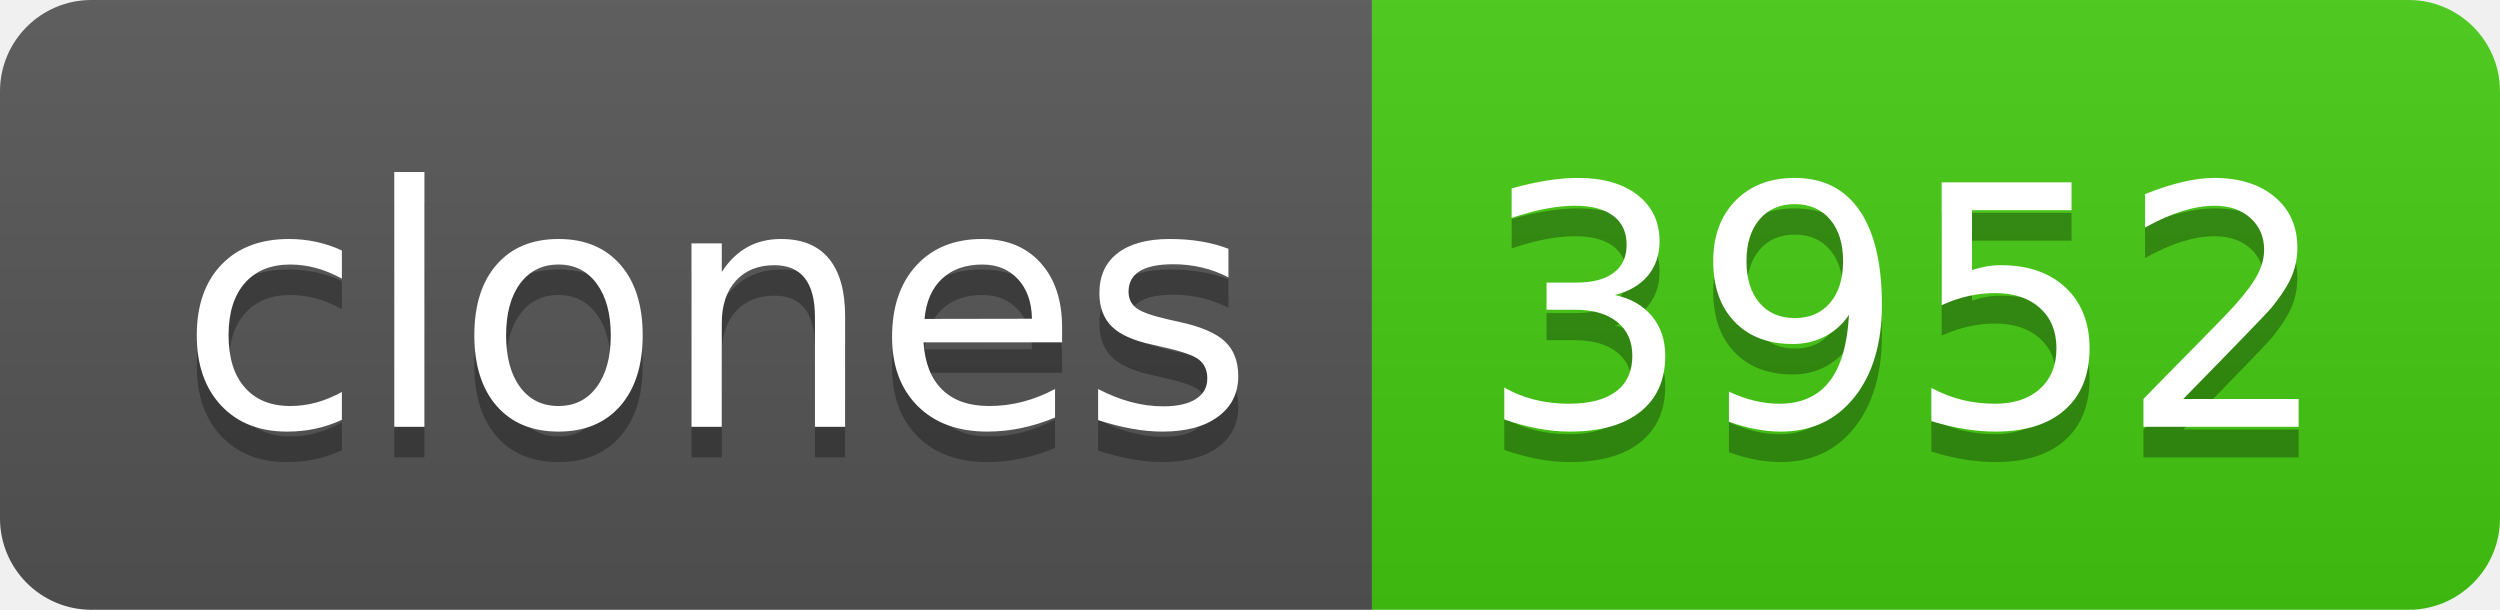
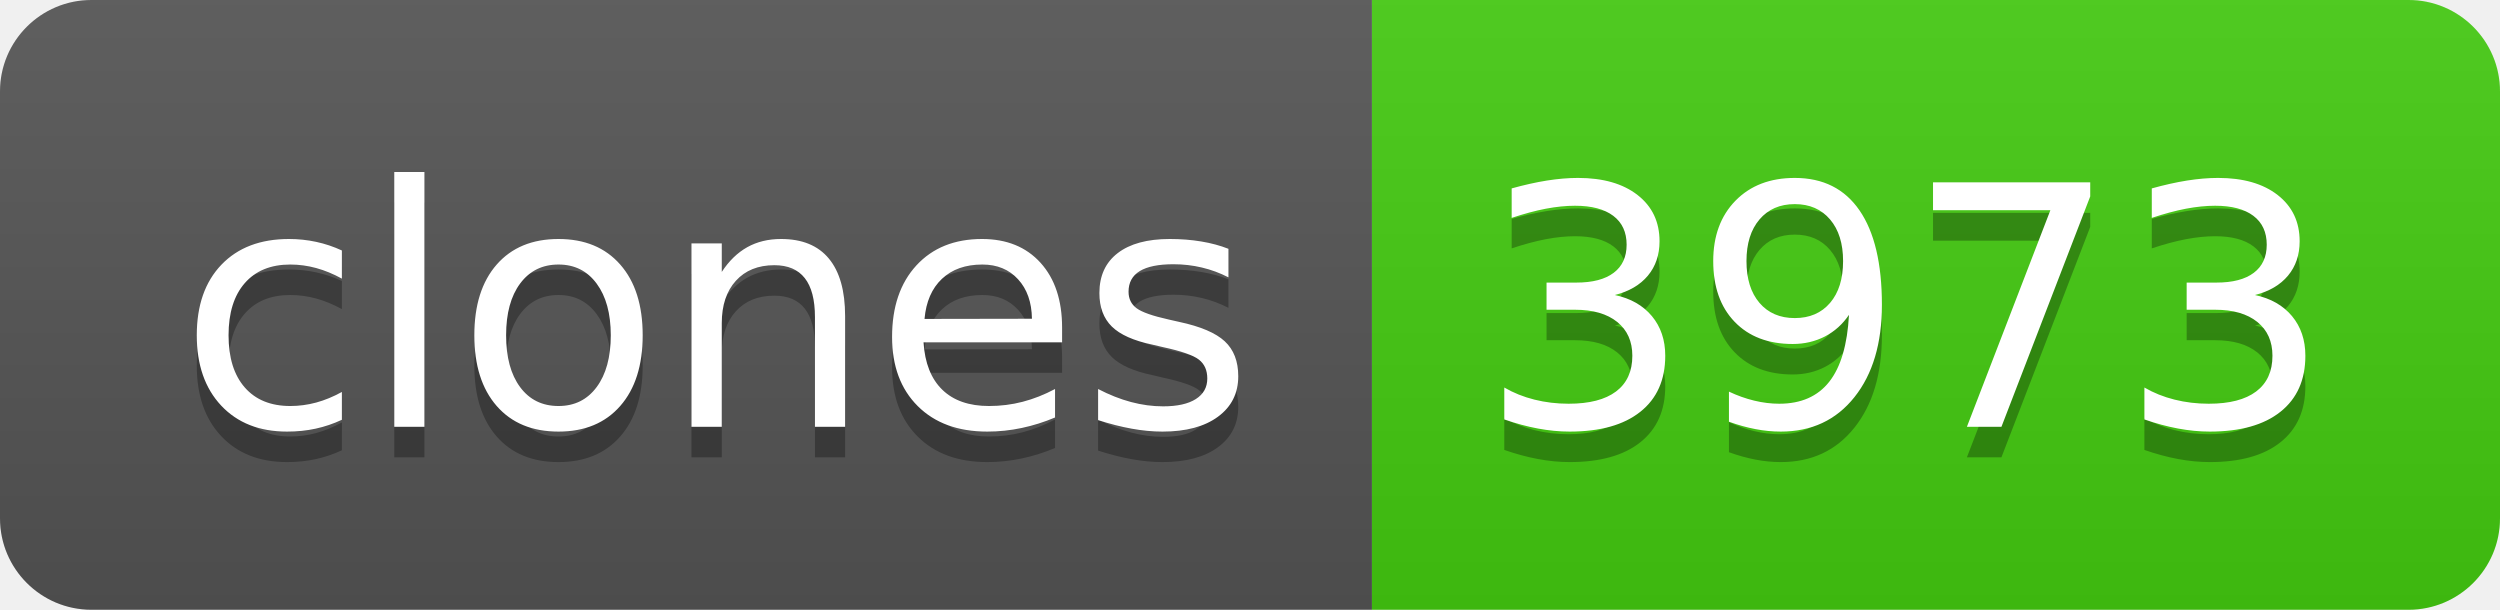
- <svg xmlns="http://www.w3.org/2000/svg" width="82" height="20" role="img" aria-label="clones: 3952">
+ <svg xmlns="http://www.w3.org/2000/svg" width="82" height="20" role="img" aria-label="clones: 3973">
  <linearGradient id="s" x2="0" y2="100%">
    <stop offset="0" stop-color="#bbb" stop-opacity=".1" />
    <stop offset="1" stop-opacity=".1" />
  </linearGradient>
  <clipPath id="r">
    <rect width="82" height="20" rx="3" fill="#fff" />
  </clipPath>
  <g clip-path="url(#r)">
    <rect width="45" height="20" fill="#555" />
    <rect x="45" width="37" height="20" fill="#4c1" />
    <rect width="82" height="20" fill="url(#s)" />
  </g>
  <g fill="#fff" text-anchor="middle" font-family="Verdana,Geneva,DejaVu Sans,sans-serif" text-rendering="geometricPrecision" font-size="110">
    <text aria-hidden="true" x="235" y="150" fill="#010101" fill-opacity=".3" transform="scale(.1)" textLength="350">clones</text>
    <text x="235" y="140" transform="scale(.1)" fill="#fff" textLength="350">clones</text>
-     <text aria-hidden="true" x="625" y="150" fill="#010101" fill-opacity=".3" transform="scale(.1)" textLength="270">3952</text>
-     <text x="625" y="140" transform="scale(.1)" fill="#fff" textLength="270">3952</text>
+     <text aria-hidden="true" x="625" y="150" fill="#010101" fill-opacity=".3" transform="scale(.1)" textLength="270">3973</text>
+     <text x="625" y="140" transform="scale(.1)" fill="#fff" textLength="270">3973</text>
  </g>
</svg>
